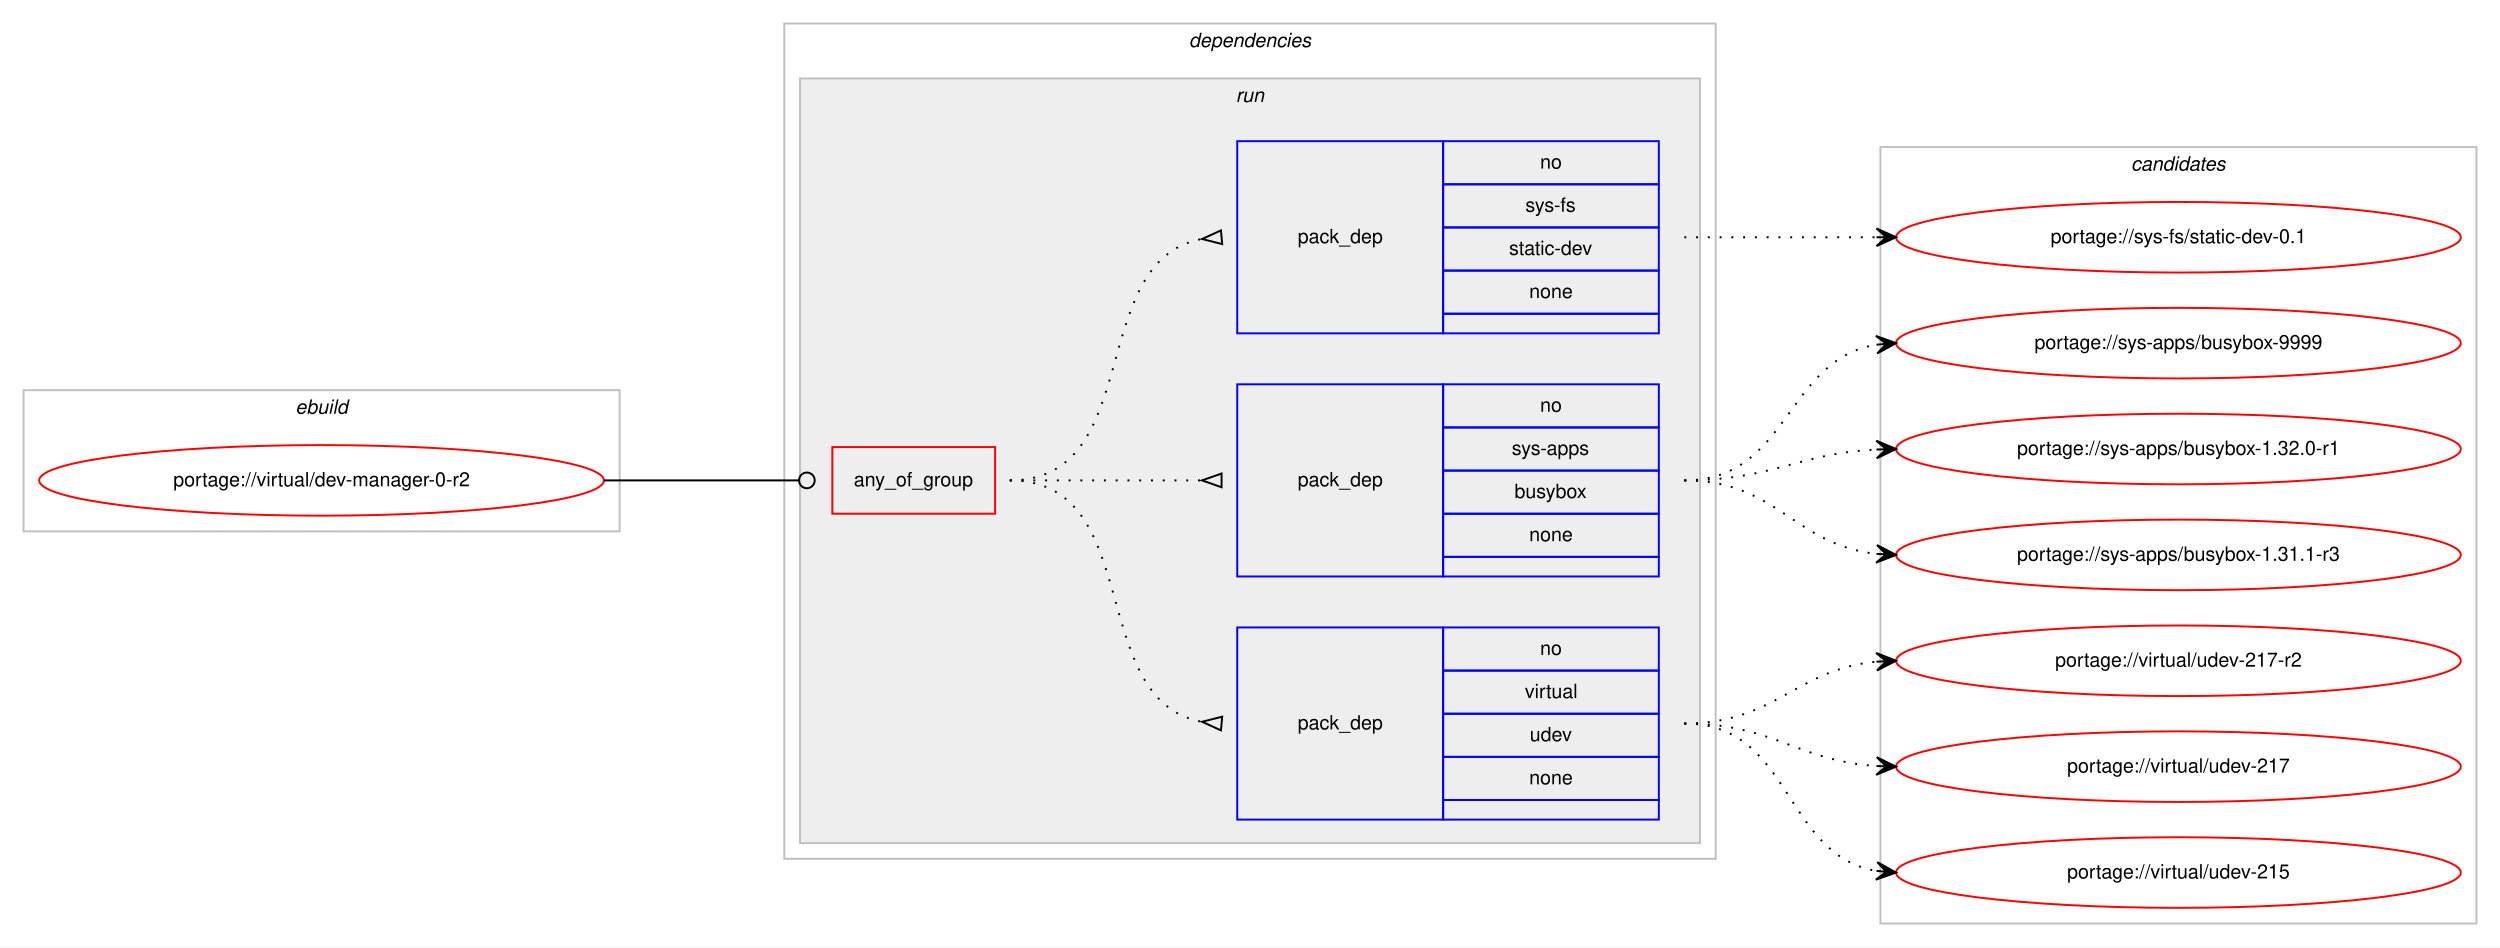
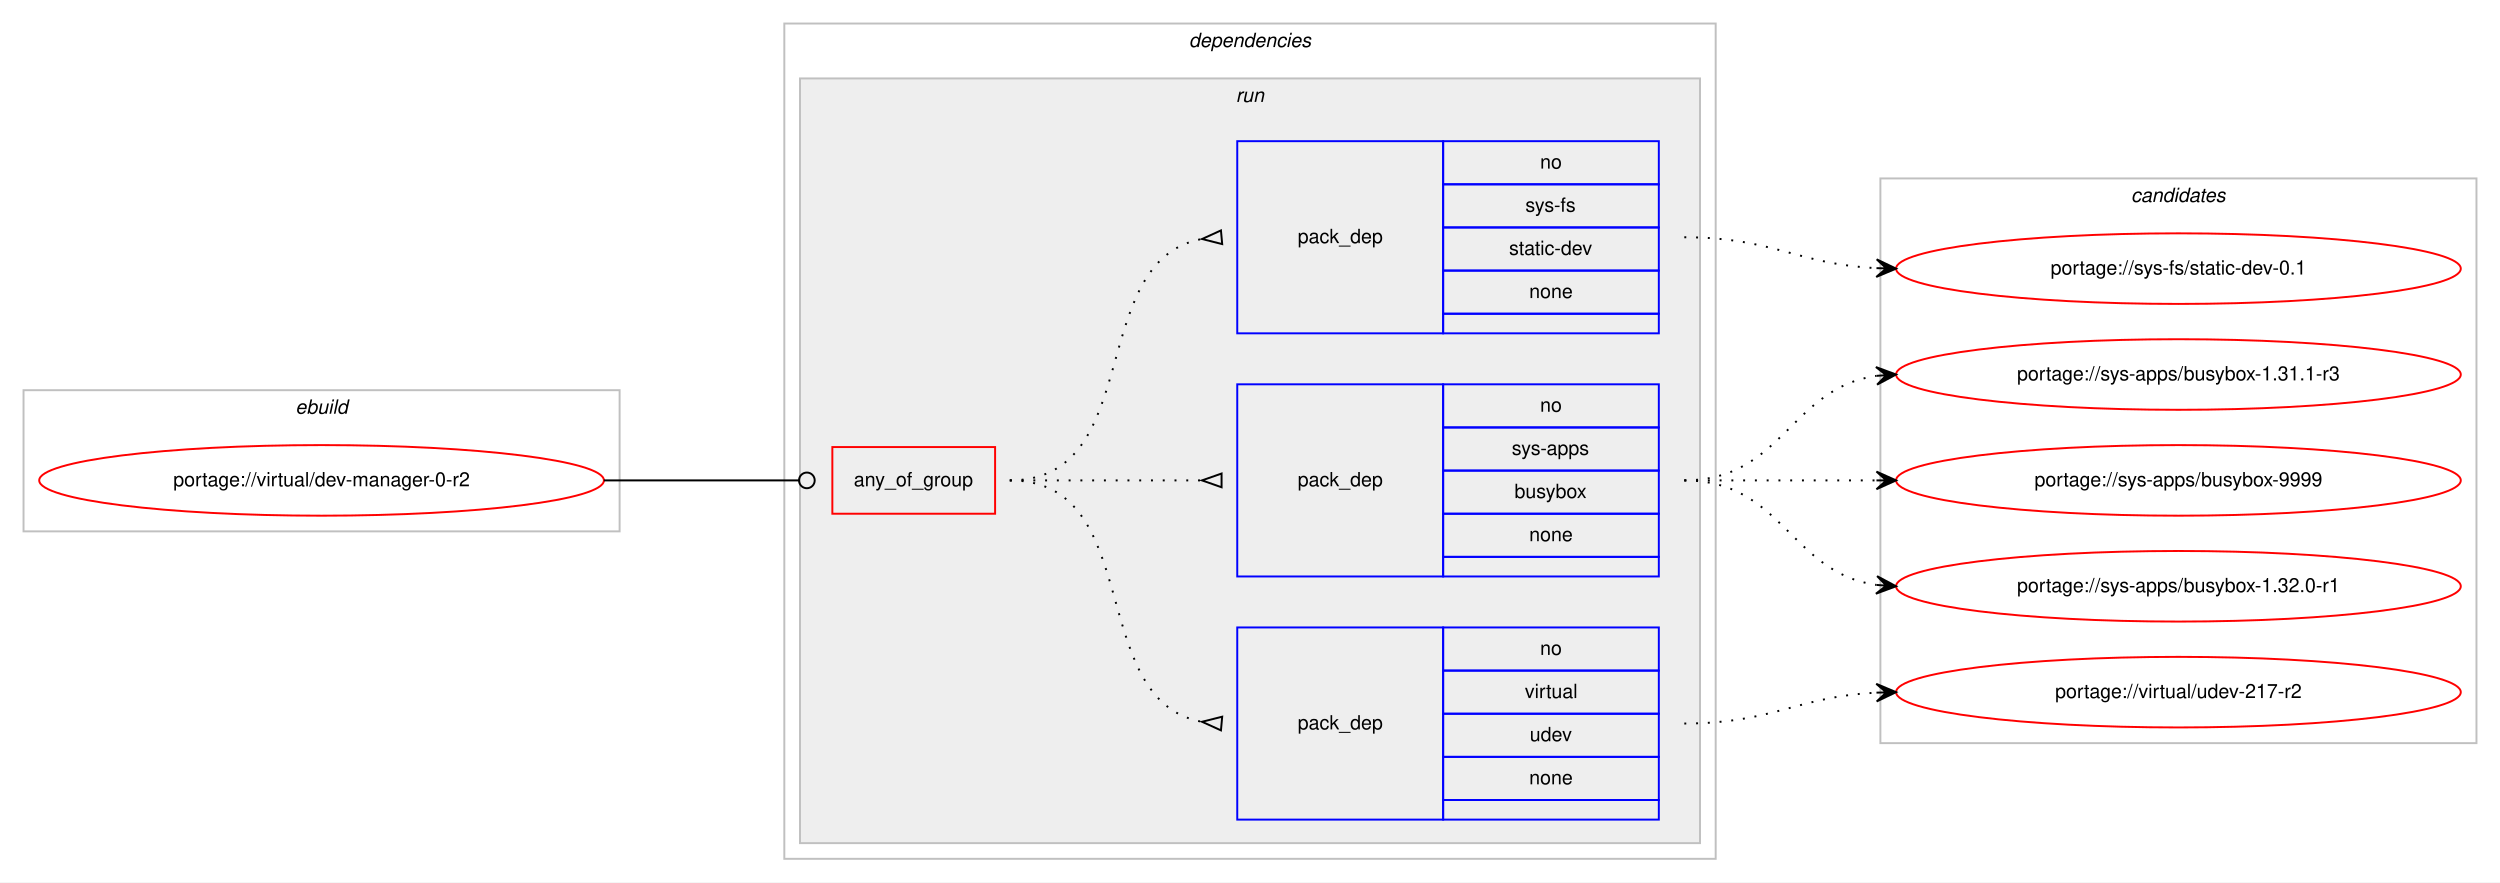
- <svg xmlns="http://www.w3.org/2000/svg" xmlns:xlink="http://www.w3.org/1999/xlink" width="1275pt" height="483pt" viewBox="0.00 0.00 1275.00 483.00">
-   <g id="graph0" class="graph" transform="scale(1 1) rotate(0) translate(4 479)">
-     <polygon fill="#ffffff" stroke="transparent" points="-4,4 -4,-479 1271,-479 1271,4 -4,4" />
+ <svg xmlns="http://www.w3.org/2000/svg" xmlns:xlink="http://www.w3.org/1999/xlink" width="1275pt" height="450pt" viewBox="0.00 0.00 1275.00 450.00">
+   <g id="graph0" class="graph" transform="scale(1 1) rotate(0) translate(4 446)">
+     <polygon fill="#ffffff" stroke="transparent" points="-4,4 -4,-446 1271,-446 1271,4 -4,4" />
    <g id="clust1" class="cluster">
-       <polygon fill="none" stroke="#c0c0c0" points="8,-208 8,-280 312,-280 312,-208 8,-208" />
-       <text text-anchor="start" x="146.663" y="-268" font-family="Helvetica,sans-Serif" font-style="italic" font-size="10.00" fill="#000000">ebuild</text>
+       <polygon fill="none" stroke="#c0c0c0" points="8,-175 8,-247 312,-247 312,-175 8,-175" />
+       <text text-anchor="start" x="146.663" y="-235" font-family="Helvetica,sans-Serif" font-style="italic" font-size="10.00" fill="#000000">ebuild</text>
    </g>
    <g id="clust2" class="cluster">
-       <polygon fill="none" stroke="#c0c0c0" points="396,-41 396,-467 871,-467 871,-41 396,-41" />
-       <text text-anchor="start" x="602.375" y="-455" font-family="Helvetica,sans-Serif" font-style="italic" font-size="10.00" fill="#000000">dependencies</text>
+       <polygon fill="none" stroke="#c0c0c0" points="396,-8 396,-434 871,-434 871,-8 396,-8" />
+       <text text-anchor="start" x="602.375" y="-422" font-family="Helvetica,sans-Serif" font-style="italic" font-size="10.00" fill="#000000">dependencies</text>
    </g>
    <g id="clust5" class="cluster">
-       <polygon fill="#eeeeee" stroke="#c0c0c0" points="404,-49 404,-439 863,-439 863,-49 404,-49" />
-       <text text-anchor="start" x="626.277" y="-427" font-family="Helvetica,sans-Serif" font-style="italic" font-size="10.00" fill="#000000">run</text>
+       <polygon fill="#eeeeee" stroke="#c0c0c0" points="404,-16 404,-406 863,-406 863,-16 404,-16" />
+       <text text-anchor="start" x="626.277" y="-394" font-family="Helvetica,sans-Serif" font-style="italic" font-size="10.00" fill="#000000">run</text>
    </g>
    <g id="clust10" class="cluster">
-       <polygon fill="none" stroke="#c0c0c0" points="955,-8 955,-404 1259,-404 1259,-8 955,-8" />
-       <text text-anchor="start" x="1082.824" y="-392" font-family="Helvetica,sans-Serif" font-style="italic" font-size="10.00" fill="#000000">candidates</text>
+       <polygon fill="none" stroke="#c0c0c0" points="955,-67 955,-355 1259,-355 1259,-67 955,-67" />
+       <text text-anchor="start" x="1082.824" y="-343" font-family="Helvetica,sans-Serif" font-style="italic" font-size="10.00" fill="#000000">candidates</text>
    </g>
    <g id="node1" class="node">
      <g id="a_node1">
        <a xlink:href="../virtual/dev-manager-0-r2.svg" xlink:title="portage://virtual/dev-manager-0-r2">
-           <ellipse fill="none" stroke="#ff0000" cx="160" cy="-234" rx="144" ry="18" />
-           <text text-anchor="middle" x="160" y="-231" font-family="Helvetica,sans-Serif" font-size="10.00" fill="#000000">portage://virtual/dev-manager-0-r2</text>
+           <ellipse fill="none" stroke="#ff0000" cx="160" cy="-201" rx="144" ry="18" />
+           <text text-anchor="middle" x="160" y="-198" font-family="Helvetica,sans-Serif" font-size="10.00" fill="#000000">portage://virtual/dev-manager-0-r2</text>
        </a>
      </g>
    </g>
    <g id="node2" class="node">
-       <polygon fill="none" stroke="#ff0000" points="420.5,-217 420.5,-251 503.5,-251 503.5,-217 420.5,-217" />
-       <text text-anchor="start" x="431.43" y="-231" font-family="Helvetica,sans-Serif" font-size="10.00" fill="#000000">any_of_group</text>
+       <polygon fill="none" stroke="#ff0000" points="420.5,-184 420.5,-218 503.5,-218 503.5,-184 420.5,-184" />
+       <text text-anchor="start" x="431.43" y="-198" font-family="Helvetica,sans-Serif" font-size="10.00" fill="#000000">any_of_group</text>
    </g>
    <g id="edge4" class="edge">
-       <path fill="none" stroke="#000000" d="M304,-234C348.978,-234 362.2,-234 403.456,-234" />
-       <ellipse fill="none" stroke="#000000" cx="407.5" cy="-234" rx="4" ry="4" />
+       <path fill="none" stroke="#000000" d="M304,-201C348.978,-201 362.2,-201 403.456,-201" />
+       <ellipse fill="none" stroke="#000000" cx="407.5" cy="-201" rx="4" ry="4" />
    </g>
    <g id="node3" class="node">
-       <polygon fill="none" stroke="#0000ff" points="627,-61 627,-159 732,-159 732,-61 627,-61" />
-       <text text-anchor="start" x="657.823" y="-107" font-family="Helvetica,sans-Serif" font-size="10.00" fill="#000000">pack_dep</text>
-       <polygon fill="none" stroke="#0000ff" points="732,-137 732,-159 842,-159 842,-137 732,-137" />
-       <text text-anchor="start" x="781.441" y="-145" font-family="Helvetica,sans-Serif" font-size="10.00" fill="#000000">no</text>
-       <polygon fill="none" stroke="#0000ff" points="732,-115 732,-137 842,-137 842,-115 732,-115" />
-       <text text-anchor="start" x="773.668" y="-123" font-family="Helvetica,sans-Serif" font-size="10.00" fill="#000000">virtual</text>
-       <polygon fill="none" stroke="#0000ff" points="732,-93 732,-115 842,-115 842,-93 732,-93" />
-       <text text-anchor="start" x="776.162" y="-101" font-family="Helvetica,sans-Serif" font-size="10.00" fill="#000000">udev</text>
-       <polygon fill="none" stroke="#0000ff" points="732,-71 732,-93 842,-93 842,-71 732,-71" />
-       <text text-anchor="start" x="775.882" y="-79" font-family="Helvetica,sans-Serif" font-size="10.00" fill="#000000">none</text>
-       <polygon fill="none" stroke="#0000ff" points="732,-61 732,-71 842,-71 842,-61 732,-61" />
+       <polygon fill="none" stroke="#0000ff" points="627,-28 627,-126 732,-126 732,-28 627,-28" />
+       <text text-anchor="start" x="657.823" y="-74" font-family="Helvetica,sans-Serif" font-size="10.00" fill="#000000">pack_dep</text>
+       <polygon fill="none" stroke="#0000ff" points="732,-104 732,-126 842,-126 842,-104 732,-104" />
+       <text text-anchor="start" x="781.441" y="-112" font-family="Helvetica,sans-Serif" font-size="10.00" fill="#000000">no</text>
+       <polygon fill="none" stroke="#0000ff" points="732,-82 732,-104 842,-104 842,-82 732,-82" />
+       <text text-anchor="start" x="773.668" y="-90" font-family="Helvetica,sans-Serif" font-size="10.00" fill="#000000">virtual</text>
+       <polygon fill="none" stroke="#0000ff" points="732,-60 732,-82 842,-82 842,-60 732,-60" />
+       <text text-anchor="start" x="776.162" y="-68" font-family="Helvetica,sans-Serif" font-size="10.00" fill="#000000">udev</text>
+       <polygon fill="none" stroke="#0000ff" points="732,-38 732,-60 842,-60 842,-38 732,-38" />
+       <text text-anchor="start" x="775.882" y="-46" font-family="Helvetica,sans-Serif" font-size="10.00" fill="#000000">none</text>
+       <polygon fill="none" stroke="#0000ff" points="732,-28 732,-38 842,-38 842,-28 732,-28" />
    </g>
    <g id="edge1" class="edge">
-       <path fill="none" stroke="#000000" stroke-dasharray="1,5" d="M511,-234C580.372,-234 549.506,-122.274 608.698,-110.927" />
-       <polygon fill="none" stroke="#000000" points="619.314,-113.486 609.04,-110.896 618.686,-106.514 619.314,-113.486" />
+       <path fill="none" stroke="#000000" stroke-dasharray="1,5" d="M511,-201C580.372,-201 549.506,-89.274 608.698,-77.927" />
+       <polygon fill="none" stroke="#000000" points="619.314,-80.486 609.04,-77.896 618.686,-73.514 619.314,-80.486" />
    </g>
    <g id="node4" class="node">
-       <polygon fill="none" stroke="#0000ff" points="627,-185 627,-283 732,-283 732,-185 627,-185" />
-       <text text-anchor="start" x="657.823" y="-231" font-family="Helvetica,sans-Serif" font-size="10.00" fill="#000000">pack_dep</text>
-       <polygon fill="none" stroke="#0000ff" points="732,-261 732,-283 842,-283 842,-261 732,-261" />
-       <text text-anchor="start" x="781.441" y="-269" font-family="Helvetica,sans-Serif" font-size="10.00" fill="#000000">no</text>
-       <polygon fill="none" stroke="#0000ff" points="732,-239 732,-261 842,-261 842,-239 732,-239" />
-       <text text-anchor="start" x="766.997" y="-247" font-family="Helvetica,sans-Serif" font-size="10.00" fill="#000000">sys-apps</text>
-       <polygon fill="none" stroke="#0000ff" points="732,-217 732,-239 842,-239 842,-217 732,-217" />
-       <text text-anchor="start" x="768.382" y="-225" font-family="Helvetica,sans-Serif" font-size="10.00" fill="#000000">busybox</text>
-       <polygon fill="none" stroke="#0000ff" points="732,-195 732,-217 842,-217 842,-195 732,-195" />
-       <text text-anchor="start" x="775.882" y="-203" font-family="Helvetica,sans-Serif" font-size="10.00" fill="#000000">none</text>
-       <polygon fill="none" stroke="#0000ff" points="732,-185 732,-195 842,-195 842,-185 732,-185" />
+       <polygon fill="none" stroke="#0000ff" points="627,-152 627,-250 732,-250 732,-152 627,-152" />
+       <text text-anchor="start" x="657.823" y="-198" font-family="Helvetica,sans-Serif" font-size="10.00" fill="#000000">pack_dep</text>
+       <polygon fill="none" stroke="#0000ff" points="732,-228 732,-250 842,-250 842,-228 732,-228" />
+       <text text-anchor="start" x="781.441" y="-236" font-family="Helvetica,sans-Serif" font-size="10.00" fill="#000000">no</text>
+       <polygon fill="none" stroke="#0000ff" points="732,-206 732,-228 842,-228 842,-206 732,-206" />
+       <text text-anchor="start" x="766.997" y="-214" font-family="Helvetica,sans-Serif" font-size="10.00" fill="#000000">sys-apps</text>
+       <polygon fill="none" stroke="#0000ff" points="732,-184 732,-206 842,-206 842,-184 732,-184" />
+       <text text-anchor="start" x="768.382" y="-192" font-family="Helvetica,sans-Serif" font-size="10.00" fill="#000000">busybox</text>
+       <polygon fill="none" stroke="#0000ff" points="732,-162 732,-184 842,-184 842,-162 732,-162" />
+       <text text-anchor="start" x="775.882" y="-170" font-family="Helvetica,sans-Serif" font-size="10.00" fill="#000000">none</text>
+       <polygon fill="none" stroke="#0000ff" points="732,-152 732,-162 842,-162 842,-152 732,-152" />
    </g>
    <g id="edge2" class="edge">
-       <path fill="none" stroke="#000000" stroke-dasharray="1,5" d="M511,-234C555.438,-234 569.02,-234 608.878,-234" />
-       <polygon fill="none" stroke="#000000" points="619,-237.5 609,-234 619,-230.5 619,-237.5" />
+       <path fill="none" stroke="#000000" stroke-dasharray="1,5" d="M511,-201C555.438,-201 569.02,-201 608.878,-201" />
+       <polygon fill="none" stroke="#000000" points="619,-204.5 609,-201 619,-197.5 619,-204.5" />
    </g>
    <g id="node5" class="node">
-       <polygon fill="none" stroke="#0000ff" points="627,-309 627,-407 732,-407 732,-309 627,-309" />
-       <text text-anchor="start" x="657.823" y="-355" font-family="Helvetica,sans-Serif" font-size="10.00" fill="#000000">pack_dep</text>
-       <polygon fill="none" stroke="#0000ff" points="732,-385 732,-407 842,-407 842,-385 732,-385" />
-       <text text-anchor="start" x="781.441" y="-393" font-family="Helvetica,sans-Serif" font-size="10.00" fill="#000000">no</text>
-       <polygon fill="none" stroke="#0000ff" points="732,-363 732,-385 842,-385 842,-363 732,-363" />
-       <text text-anchor="start" x="773.946" y="-371" font-family="Helvetica,sans-Serif" font-size="10.00" fill="#000000">sys-fs</text>
-       <polygon fill="none" stroke="#0000ff" points="732,-341 732,-363 842,-363 842,-341 732,-341" />
-       <text text-anchor="start" x="765.609" y="-349" font-family="Helvetica,sans-Serif" font-size="10.00" fill="#000000">static-dev</text>
-       <polygon fill="none" stroke="#0000ff" points="732,-319 732,-341 842,-341 842,-319 732,-319" />
-       <text text-anchor="start" x="775.882" y="-327" font-family="Helvetica,sans-Serif" font-size="10.00" fill="#000000">none</text>
-       <polygon fill="none" stroke="#0000ff" points="732,-309 732,-319 842,-319 842,-309 732,-309" />
+       <polygon fill="none" stroke="#0000ff" points="627,-276 627,-374 732,-374 732,-276 627,-276" />
+       <text text-anchor="start" x="657.823" y="-322" font-family="Helvetica,sans-Serif" font-size="10.00" fill="#000000">pack_dep</text>
+       <polygon fill="none" stroke="#0000ff" points="732,-352 732,-374 842,-374 842,-352 732,-352" />
+       <text text-anchor="start" x="781.441" y="-360" font-family="Helvetica,sans-Serif" font-size="10.00" fill="#000000">no</text>
+       <polygon fill="none" stroke="#0000ff" points="732,-330 732,-352 842,-352 842,-330 732,-330" />
+       <text text-anchor="start" x="773.946" y="-338" font-family="Helvetica,sans-Serif" font-size="10.00" fill="#000000">sys-fs</text>
+       <polygon fill="none" stroke="#0000ff" points="732,-308 732,-330 842,-330 842,-308 732,-308" />
+       <text text-anchor="start" x="765.609" y="-316" font-family="Helvetica,sans-Serif" font-size="10.00" fill="#000000">static-dev</text>
+       <polygon fill="none" stroke="#0000ff" points="732,-286 732,-308 842,-308 842,-286 732,-286" />
+       <text text-anchor="start" x="775.882" y="-294" font-family="Helvetica,sans-Serif" font-size="10.00" fill="#000000">none</text>
+       <polygon fill="none" stroke="#0000ff" points="732,-276 732,-286 842,-286 842,-276 732,-276" />
    </g>
    <g id="edge3" class="edge">
-       <path fill="none" stroke="#000000" stroke-dasharray="1,5" d="M511,-234C580.372,-234 549.506,-345.726 608.698,-357.073" />
-       <polygon fill="none" stroke="#000000" points="618.686,-361.486 609.04,-357.104 619.314,-354.514 618.686,-361.486" />
+       <path fill="none" stroke="#000000" stroke-dasharray="1,5" d="M511,-201C580.372,-201 549.506,-312.726 608.698,-324.073" />
+       <polygon fill="none" stroke="#000000" points="618.686,-328.486 609.04,-324.104 619.314,-321.514 618.686,-328.486" />
    </g>
    <g id="node6" class="node">
      <g id="a_node6">
        <a xlink:href="../virtual/udev-217-r2.svg" xlink:title="portage://virtual/udev-217-r2">
-           <ellipse fill="none" stroke="#ff0000" cx="1107" cy="-142" rx="144" ry="18" />
-           <text text-anchor="middle" x="1107" y="-139" font-family="Helvetica,sans-Serif" font-size="10.00" fill="#000000">portage://virtual/udev-217-r2</text>
+           <ellipse fill="none" stroke="#ff0000" cx="1107" cy="-93" rx="144" ry="18" />
+           <text text-anchor="middle" x="1107" y="-90" font-family="Helvetica,sans-Serif" font-size="10.00" fill="#000000">portage://virtual/udev-217-r2</text>
        </a>
      </g>
    </g>
    <g id="edge5" class="edge">
-       <path fill="none" stroke="#000000" stroke-dasharray="1,5" d="M855,-110C901.445,-110 911.579,-137.542 952.776,-141.523" />
-       <polygon fill="#000000" stroke="#000000" points="963,-142 952.801,-146.029 958.005,-141.767 953.011,-141.534 953.011,-141.534 953.011,-141.534 958.005,-141.767 953.221,-137.039 963,-142 963,-142" />
+       <path fill="none" stroke="#000000" stroke-dasharray="1,5" d="M855,-77C899.923,-77 912.643,-90.713 952.786,-92.749" />
+       <polygon fill="#000000" stroke="#000000" points="963,-93 952.892,-97.253 958.001,-92.877 953.003,-92.754 953.003,-92.754 953.003,-92.754 958.001,-92.877 953.114,-88.255 963,-93 963,-93" />
    </g>
    <g id="node7" class="node">
      <g id="a_node7">
-         <a xlink:href="../virtual/udev-217.svg" xlink:title="portage://virtual/udev-217">
-           <ellipse fill="none" stroke="#ff0000" cx="1107" cy="-88" rx="144" ry="18" />
-           <text text-anchor="middle" x="1107" y="-85" font-family="Helvetica,sans-Serif" font-size="10.00" fill="#000000">portage://virtual/udev-217</text>
+         <a xlink:href="../sys-apps/busybox-9999.svg" xlink:title="portage://sys-apps/busybox-9999">
+           <ellipse fill="none" stroke="#ff0000" cx="1107" cy="-201" rx="144" ry="18" />
+           <text text-anchor="middle" x="1107" y="-198" font-family="Helvetica,sans-Serif" font-size="10.00" fill="#000000">portage://sys-apps/busybox-9999</text>
        </a>
      </g>
    </g>
    <g id="edge6" class="edge">
-       <path fill="none" stroke="#000000" stroke-dasharray="1,5" d="M855,-110C900.446,-110 912.361,-91.065 952.961,-88.328" />
-       <polygon fill="#000000" stroke="#000000" points="963,-88 953.152,-92.824 958.003,-88.163 953.005,-88.327 953.005,-88.327 953.005,-88.327 958.003,-88.163 952.858,-83.829 963,-88 963,-88" />
+       <path fill="none" stroke="#000000" stroke-dasharray="1,5" d="M855,-201C899.438,-201 913.02,-201 952.878,-201" />
+       <polygon fill="#000000" stroke="#000000" points="963,-201 953,-205.5 958,-201 953,-201 953,-201 953,-201 958,-201 953,-196.5 963,-201 963,-201" />
    </g>
    <g id="node8" class="node">
      <g id="a_node8">
-         <a xlink:href="../virtual/udev-215.svg" xlink:title="portage://virtual/udev-215">
-           <ellipse fill="none" stroke="#ff0000" cx="1107" cy="-34" rx="144" ry="18" />
-           <text text-anchor="middle" x="1107" y="-31" font-family="Helvetica,sans-Serif" font-size="10.00" fill="#000000">portage://virtual/udev-215</text>
+         <a xlink:href="../sys-apps/busybox-1.32.0-r1.svg" xlink:title="portage://sys-apps/busybox-1.32.0-r1">
+           <ellipse fill="none" stroke="#ff0000" cx="1107" cy="-147" rx="144" ry="18" />
+           <text text-anchor="middle" x="1107" y="-144" font-family="Helvetica,sans-Serif" font-size="10.00" fill="#000000">portage://sys-apps/busybox-1.32.0-r1</text>
        </a>
      </g>
    </g>
    <g id="edge7" class="edge">
-       <path fill="none" stroke="#000000" stroke-dasharray="1,5" d="M855,-110C910.025,-110 905.214,-43.203 952.76,-34.853" />
-       <polygon fill="#000000" stroke="#000000" points="963,-34 953.408,-39.315 958.017,-34.415 953.035,-34.831 953.035,-34.831 953.035,-34.831 958.017,-34.415 952.661,-30.346 963,-34 963,-34" />
+       <path fill="none" stroke="#000000" stroke-dasharray="1,5" d="M855,-201C905.102,-201 909.012,-153.934 952.979,-147.683" />
+       <polygon fill="#000000" stroke="#000000" points="963,-147 953.329,-152.169 958.012,-147.34 953.023,-147.68 953.023,-147.68 953.023,-147.68 958.012,-147.34 952.717,-143.19 963,-147 963,-147" />
    </g>
    <g id="node9" class="node">
      <g id="a_node9">
-         <a xlink:href="../sys-apps/busybox-9999.svg" xlink:title="portage://sys-apps/busybox-9999">
-           <ellipse fill="none" stroke="#ff0000" cx="1107" cy="-304" rx="144" ry="18" />
-           <text text-anchor="middle" x="1107" y="-301" font-family="Helvetica,sans-Serif" font-size="10.00" fill="#000000">portage://sys-apps/busybox-9999</text>
+         <a xlink:href="../sys-apps/busybox-1.31.1-r3.svg" xlink:title="portage://sys-apps/busybox-1.31.1-r3">
+           <ellipse fill="none" stroke="#ff0000" cx="1107" cy="-255" rx="144" ry="18" />
+           <text text-anchor="middle" x="1107" y="-252" font-family="Helvetica,sans-Serif" font-size="10.00" fill="#000000">portage://sys-apps/busybox-1.31.1-r3</text>
        </a>
      </g>
    </g>
    <g id="edge8" class="edge">
-       <path fill="none" stroke="#000000" stroke-dasharray="1,5" d="M855,-234C908.625,-234 906.351,-295.523 952.989,-303.214" />
-       <polygon fill="#000000" stroke="#000000" points="963,-304 952.678,-307.703 958.015,-303.608 953.031,-303.217 953.031,-303.217 953.031,-303.217 958.015,-303.608 953.383,-298.731 963,-304 963,-304" />
+       <path fill="none" stroke="#000000" stroke-dasharray="1,5" d="M855,-201C905.102,-201 909.012,-248.066 952.979,-254.317" />
+       <polygon fill="#000000" stroke="#000000" points="963,-255 952.717,-258.81 958.012,-254.66 953.023,-254.32 953.023,-254.32 953.023,-254.32 958.012,-254.66 953.329,-249.831 963,-255 963,-255" />
    </g>
    <g id="node10" class="node">
      <g id="a_node10">
-         <a xlink:href="../sys-apps/busybox-1.32.0-r1.svg" xlink:title="portage://sys-apps/busybox-1.32.0-r1">
-           <ellipse fill="none" stroke="#ff0000" cx="1107" cy="-250" rx="144" ry="18" />
-           <text text-anchor="middle" x="1107" y="-247" font-family="Helvetica,sans-Serif" font-size="10.00" fill="#000000">portage://sys-apps/busybox-1.32.0-r1</text>
+         <a xlink:href="../sys-fs/static-dev-0.1.svg" xlink:title="portage://sys-fs/static-dev-0.1">
+           <ellipse fill="none" stroke="#ff0000" cx="1107" cy="-309" rx="144" ry="18" />
+           <text text-anchor="middle" x="1107" y="-306" font-family="Helvetica,sans-Serif" font-size="10.00" fill="#000000">portage://sys-fs/static-dev-0.1</text>
        </a>
      </g>
    </g>
    <g id="edge9" class="edge">
-       <path fill="none" stroke="#000000" stroke-dasharray="1,5" d="M855,-234C899.923,-234 912.643,-247.713 952.786,-249.749" />
-       <polygon fill="#000000" stroke="#000000" points="963,-250 952.892,-254.253 958.001,-249.877 953.003,-249.754 953.003,-249.754 953.003,-249.754 958.001,-249.877 953.114,-245.255 963,-250 963,-250" />
-     </g>
-     <g id="node11" class="node">
-       <g id="a_node11">
-         <a xlink:href="../sys-apps/busybox-1.31.1-r3.svg" xlink:title="portage://sys-apps/busybox-1.31.1-r3">
-           <ellipse fill="none" stroke="#ff0000" cx="1107" cy="-196" rx="144" ry="18" />
-           <text text-anchor="middle" x="1107" y="-193" font-family="Helvetica,sans-Serif" font-size="10.00" fill="#000000">portage://sys-apps/busybox-1.31.1-r3</text>
-         </a>
-       </g>
-     </g>
-     <g id="edge10" class="edge">
-       <path fill="none" stroke="#000000" stroke-dasharray="1,5" d="M855,-234C902.307,-234 911.019,-201.156 952.898,-196.537" />
-       <polygon fill="#000000" stroke="#000000" points="963,-196 953.253,-201.025 958.007,-196.266 953.014,-196.531 953.014,-196.531 953.014,-196.531 958.007,-196.266 952.775,-192.037 963,-196 963,-196" />
-     </g>
-     <g id="node12" class="node">
-       <g id="a_node12">
-         <a xlink:href="../sys-fs/static-dev-0.1.svg" xlink:title="portage://sys-fs/static-dev-0.1">
-           <ellipse fill="none" stroke="#ff0000" cx="1107" cy="-358" rx="144" ry="18" />
-           <text text-anchor="middle" x="1107" y="-355" font-family="Helvetica,sans-Serif" font-size="10.00" fill="#000000">portage://sys-fs/static-dev-0.1</text>
-         </a>
-       </g>
-     </g>
-     <g id="edge11" class="edge">
-       <path fill="none" stroke="#000000" stroke-dasharray="1,5" d="M855,-358C899.438,-358 913.02,-358 952.878,-358" />
-       <polygon fill="#000000" stroke="#000000" points="963,-358 953,-362.5 958,-358 953,-358 953,-358 953,-358 958,-358 953,-353.5 963,-358 963,-358" />
+       <path fill="none" stroke="#000000" stroke-dasharray="1,5" d="M855,-325C899.923,-325 912.643,-311.287 952.786,-309.251" />
+       <polygon fill="#000000" stroke="#000000" points="963,-309 953.114,-313.745 958.001,-309.123 953.003,-309.246 953.003,-309.246 953.003,-309.246 958.001,-309.123 952.892,-304.747 963,-309 963,-309" />
    </g>
  </g>
</svg>
